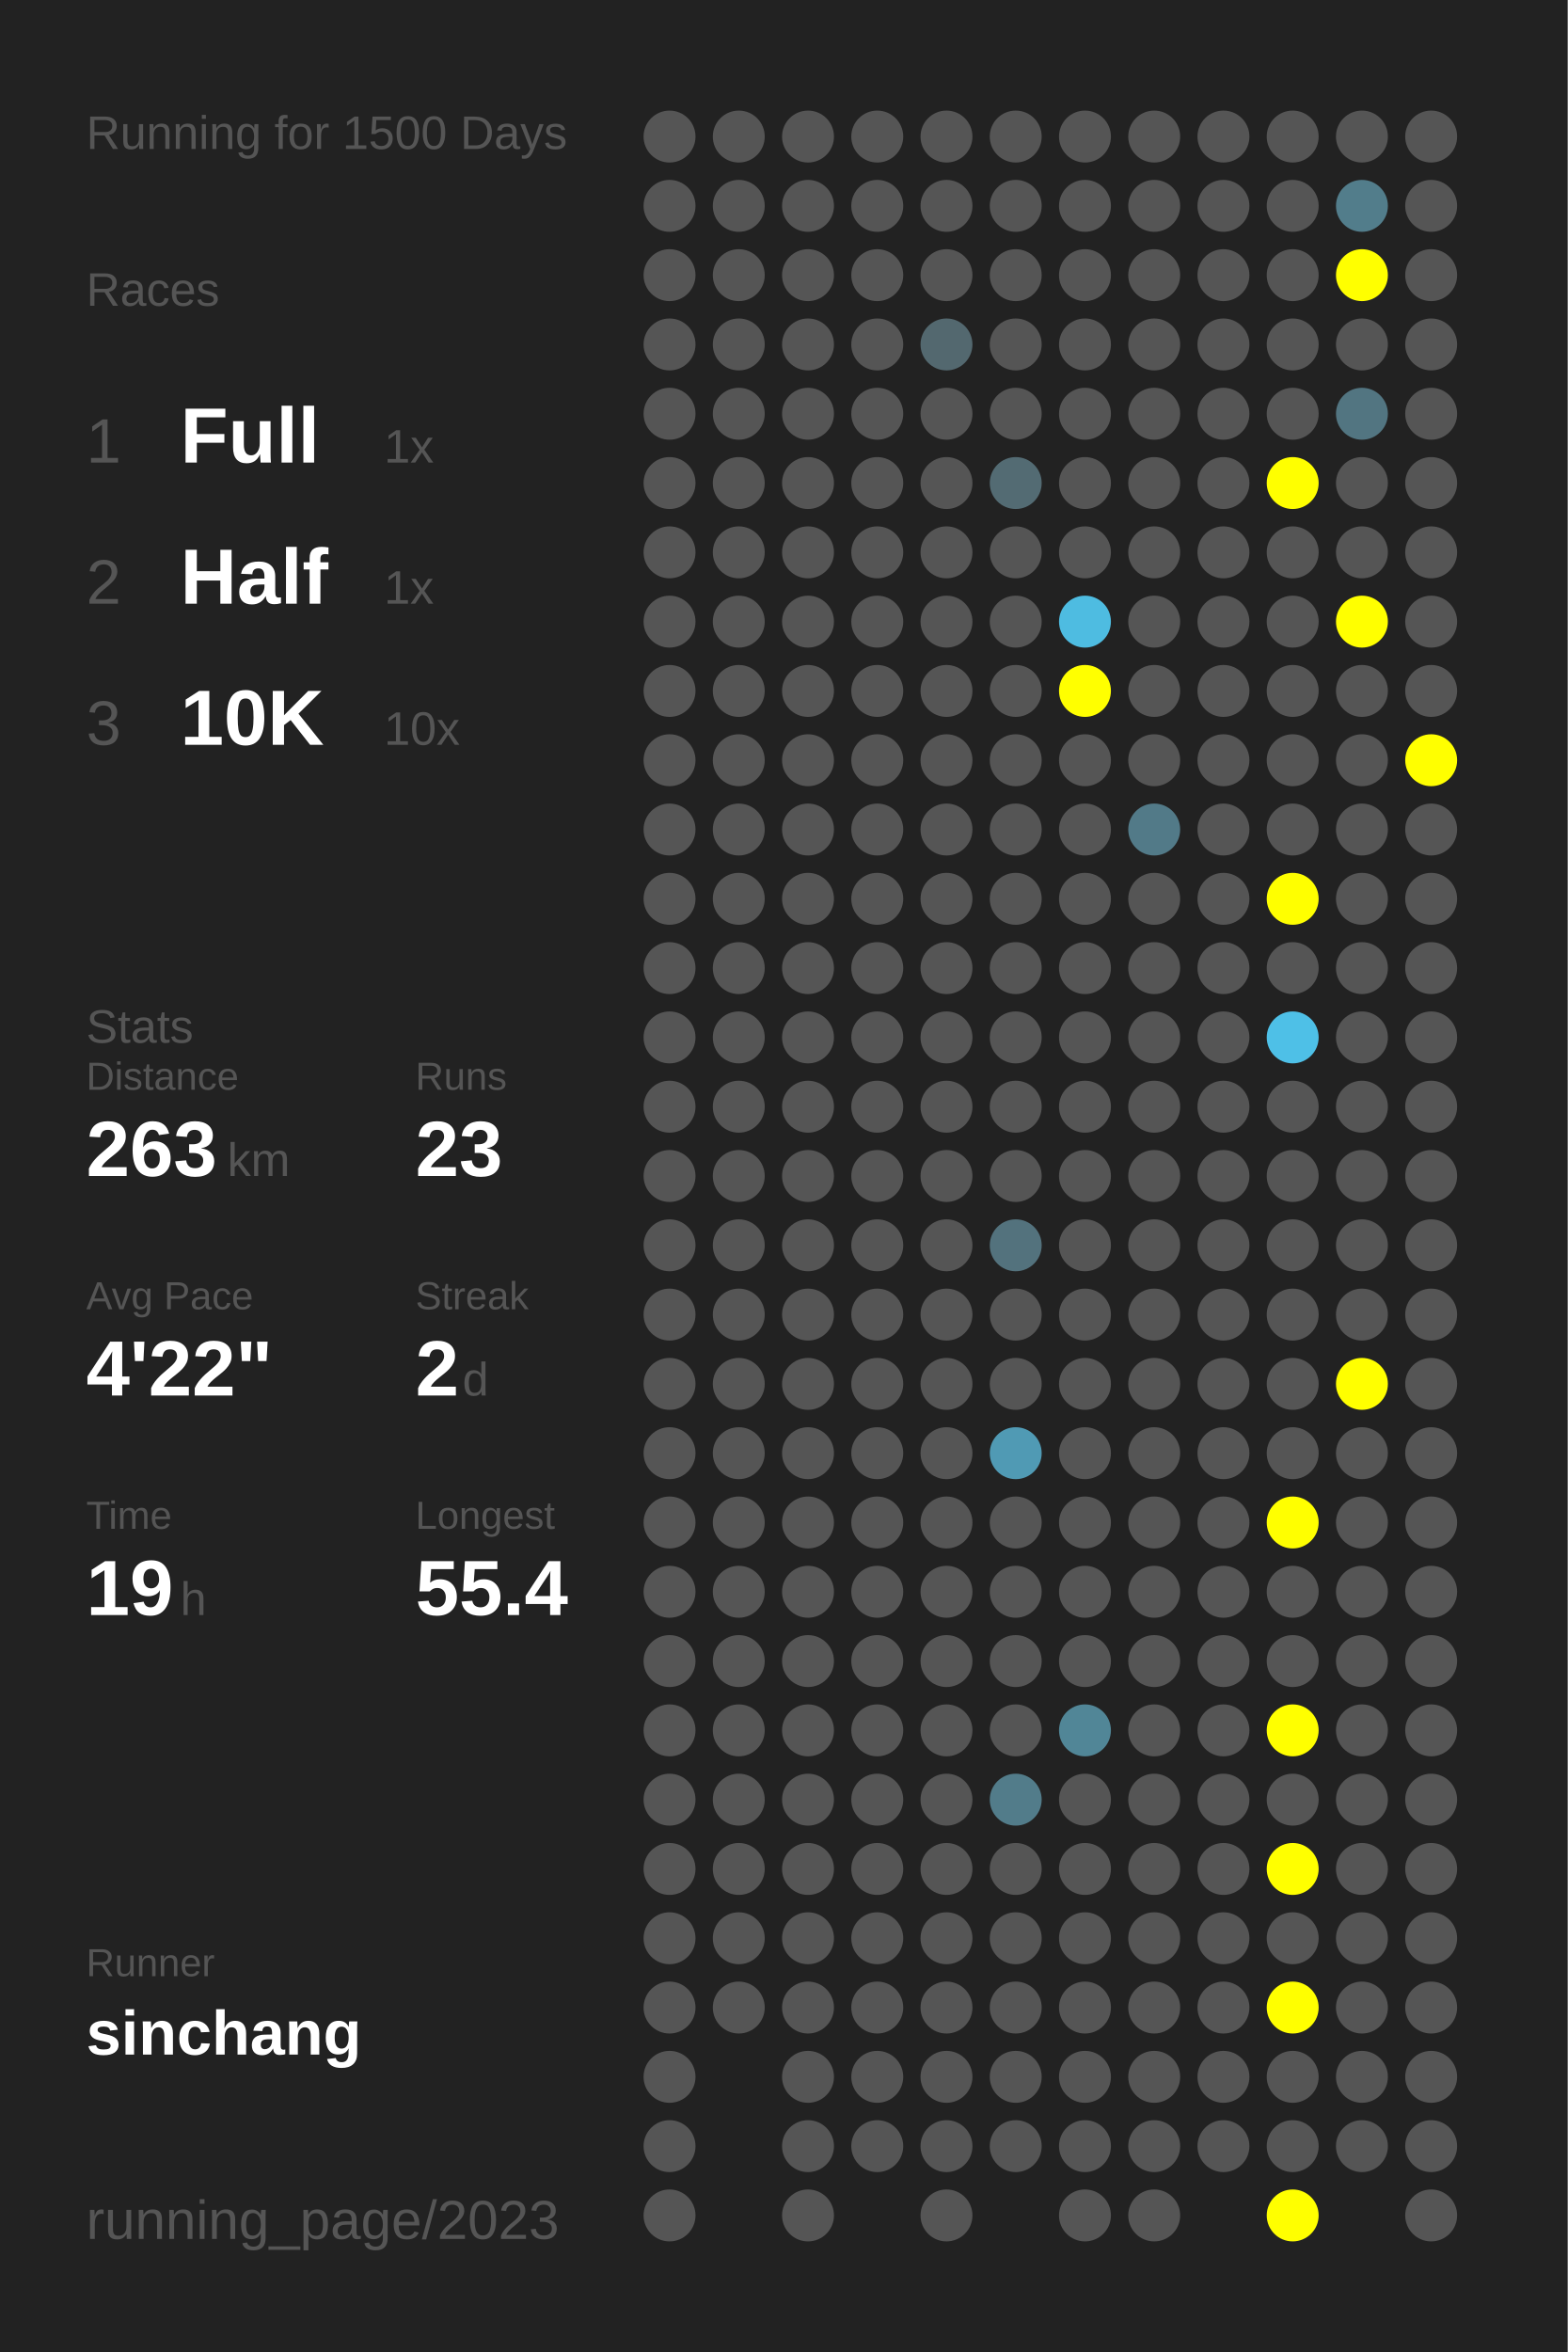
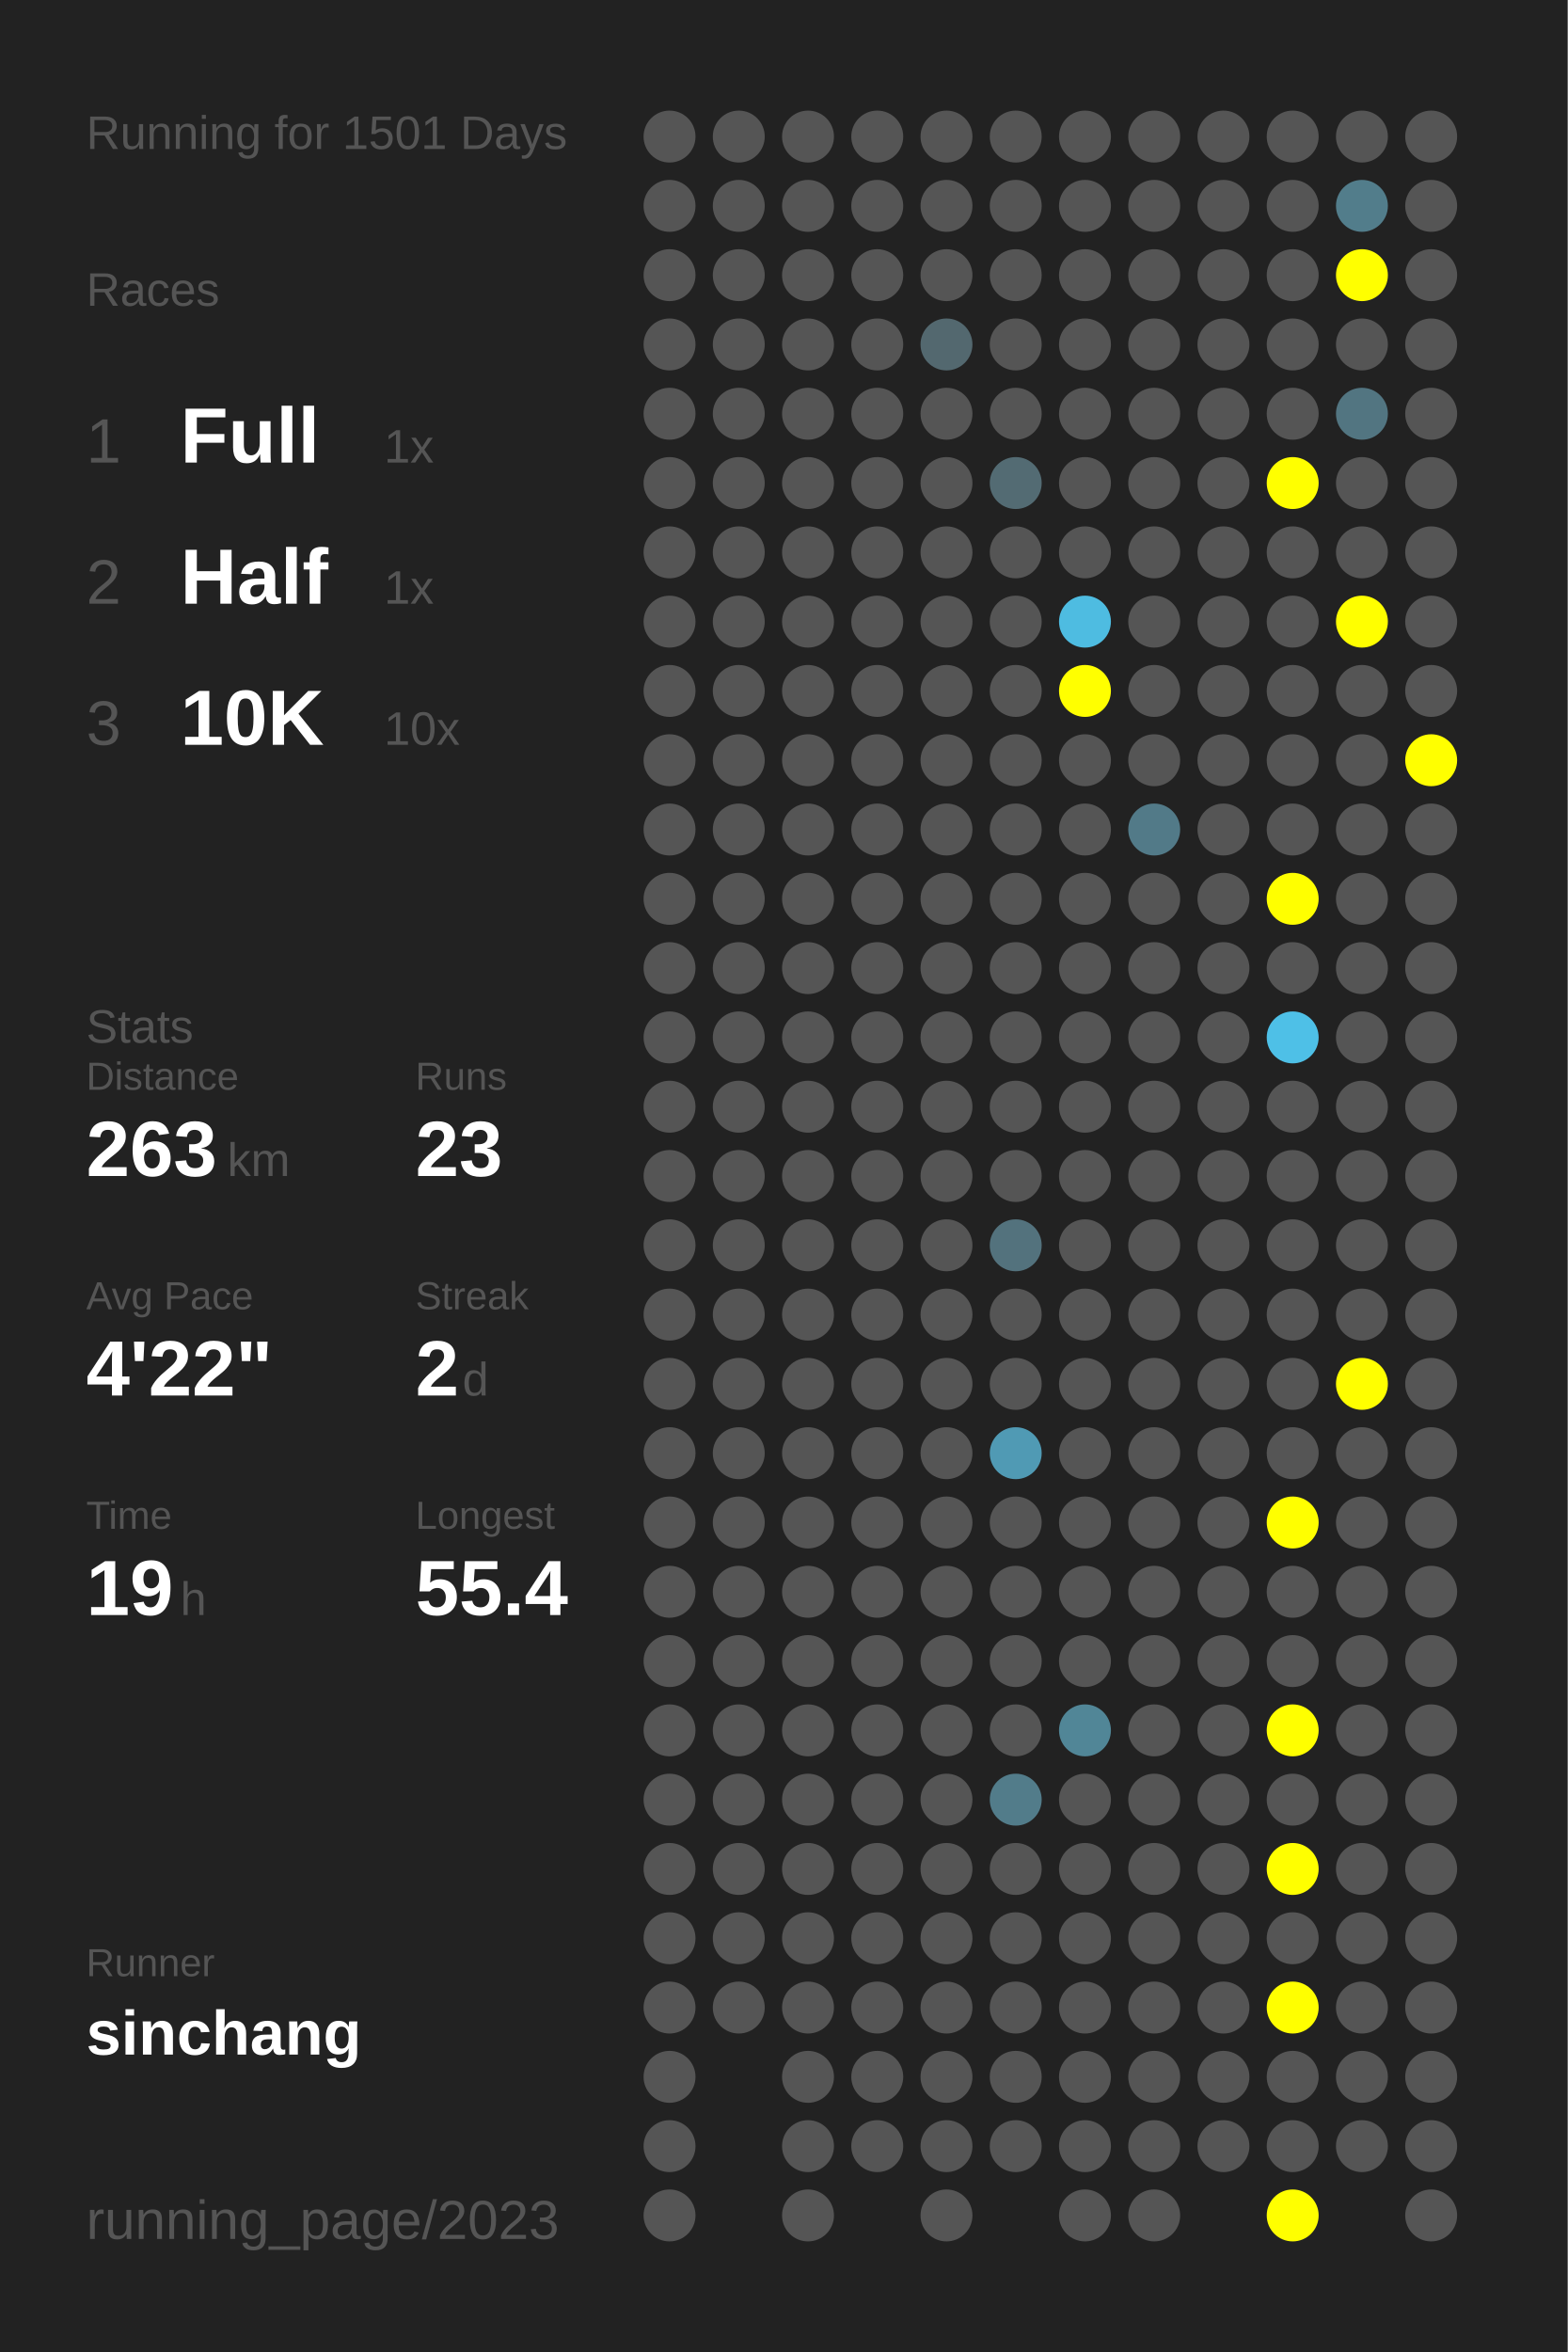
<svg xmlns="http://www.w3.org/2000/svg" baseProfile="full" height="300mm" version="1.1" viewBox="0,0,200,300" width="200mm">
  <defs />
  <rect fill="#222222" height="300" width="200" x="0" y="0" />
-   <text fill="#555555" style="font-size:6px; font-family:Arial;" x="11" y="19">Running for 1500 Days</text>
+   <text fill="#555555" style="font-size:6px; font-family:Arial;" x="11" y="19">Running for 1501 Days</text>
  <text fill="#555555" style="font-size:6px; font-family:Arial;" x="11" y="39">Races</text>
  <text fill="#555555" style="font-size:8px; font-family:Arial;" x="11" y="59">1</text>
  <text fill="#FFFFFF" style="font-size:10px; font-family:Arial; font-weight:bold;" x="23" y="59">Full</text>
  <text fill="#555555" style="font-size:6px; font-family:Arial;" x="49" y="59">1x</text>
  <text fill="#555555" style="font-size:8px; font-family:Arial;" x="11" y="77">2</text>
  <text fill="#FFFFFF" style="font-size:10px; font-family:Arial; font-weight:bold;" x="23" y="77">Half</text>
  <text fill="#555555" style="font-size:6px; font-family:Arial;" x="49" y="77">1x</text>
  <text fill="#555555" style="font-size:8px; font-family:Arial;" x="11" y="95">3</text>
  <text fill="#FFFFFF" style="font-size:10px; font-family:Arial; font-weight:bold;" x="23" y="95">10K</text>
  <text fill="#555555" style="font-size:6px; font-family:Arial;" x="49" y="95">10x</text>
  <text fill="#555555" style="font-size:6px; font-family:Arial;" x="11" y="133">Stats</text>
  <text fill="#555555" style="font-size:5px; font-family:Arial;" x="11" y="139">Distance</text>
  <text fill="#FFFFFF" style="font-size:10px; font-family:Arial; font-weight:bold;" x="11" y="150">263</text>
  <text fill="#555555" style="font-size:6px; font-family:Arial;" x="29" y="150">km</text>
  <text fill="#555555" style="font-size:5px; font-family:Arial;" x="53" y="139">Runs</text>
  <text fill="#FFFFFF" style="font-size:10px; font-family:Arial; font-weight:bold;" x="53" y="150">23</text>
  <text fill="#555555" style="font-size:5px; font-family:Arial;" x="11" y="167">Avg Pace</text>
  <text fill="#FFFFFF" style="font-size:10px; font-family:Arial; font-weight:bold;" x="11" y="178">4'22"</text>
  <text fill="#555555" style="font-size:5px; font-family:Arial;" x="53" y="167">Streak</text>
  <text fill="#FFFFFF" style="font-size:10px; font-family:Arial; font-weight:bold;" x="53" y="178">2</text>
  <text fill="#555555" style="font-size:6px; font-family:Arial;" x="59" y="178">d</text>
  <text fill="#555555" style="font-size:5px; font-family:Arial;" x="11" y="195">Time</text>
  <text fill="#FFFFFF" style="font-size:10px; font-family:Arial; font-weight:bold;" x="11" y="206">19</text>
  <text fill="#555555" style="font-size:6px; font-family:Arial;" x="23" y="206">h</text>
  <text fill="#555555" style="font-size:5px; font-family:Arial;" x="53" y="195">Longest</text>
  <text fill="#FFFFFF" style="font-size:10px; font-family:Arial; font-weight:bold;" x="53" y="206">55.4</text>
  <text fill="#555555" style="font-size:5px; font-family:Arial;" x="11" y="252.065">Runner</text>
  <text fill="#FFFFFF" style="font-size:8px; font-family:Arial; font-weight:bold;" x="11" y="262.065">sinchang</text>
  <text fill="#555555" style="font-size:7px; font-family:Arial;" x="11" y="285.581">running_page/2023</text>
  <circle cx="85.417" cy="17.419" fill="#555555" r="3.312" />
  <circle cx="85.417" cy="26.258" fill="#555555" r="3.312" />
  <circle cx="85.417" cy="35.097" fill="#555555" r="3.312" />
  <circle cx="85.417" cy="43.935" fill="#555555" r="3.312" />
  <circle cx="85.417" cy="52.774" fill="#555555" r="3.312" />
  <circle cx="85.417" cy="61.613" fill="#555555" r="3.312" />
  <circle cx="85.417" cy="70.452" fill="#555555" r="3.312" />
  <circle cx="85.417" cy="79.29" fill="#555555" r="3.312" />
  <circle cx="85.417" cy="88.129" fill="#555555" r="3.312" />
  <circle cx="85.417" cy="96.968" fill="#555555" r="3.312" />
  <circle cx="85.417" cy="105.806" fill="#555555" r="3.312" />
  <circle cx="85.417" cy="114.645" fill="#555555" r="3.312" />
  <circle cx="85.417" cy="123.484" fill="#555555" r="3.312" />
  <circle cx="85.417" cy="132.323" fill="#555555" r="3.312" />
  <circle cx="85.417" cy="141.161" fill="#555555" r="3.312" />
  <circle cx="85.417" cy="150" fill="#555555" r="3.312" />
  <circle cx="85.417" cy="158.839" fill="#555555" r="3.312" />
  <circle cx="85.417" cy="167.677" fill="#555555" r="3.312" />
  <circle cx="85.417" cy="176.516" fill="#555555" r="3.312" />
  <circle cx="85.417" cy="185.355" fill="#555555" r="3.312" />
  <circle cx="85.417" cy="194.194" fill="#555555" r="3.312" />
  <circle cx="85.417" cy="203.032" fill="#555555" r="3.312" />
  <circle cx="85.417" cy="211.871" fill="#555555" r="3.312" />
  <circle cx="85.417" cy="220.71" fill="#555555" r="3.312" />
  <circle cx="85.417" cy="229.548" fill="#555555" r="3.312" />
  <circle cx="85.417" cy="238.387" fill="#555555" r="3.312" />
  <circle cx="85.417" cy="247.226" fill="#555555" r="3.312" />
  <circle cx="85.417" cy="256.065" fill="#555555" r="3.312" />
  <circle cx="85.417" cy="264.903" fill="#555555" r="3.312" />
  <circle cx="85.417" cy="273.742" fill="#555555" r="3.312" />
  <circle cx="85.417" cy="282.581" fill="#555555" r="3.312" />
  <circle cx="94.25" cy="17.419" fill="#555555" r="3.312" />
  <circle cx="94.25" cy="26.258" fill="#555555" r="3.312" />
  <circle cx="94.25" cy="35.097" fill="#555555" r="3.312" />
  <circle cx="94.25" cy="43.935" fill="#555555" r="3.312" />
  <circle cx="94.25" cy="52.774" fill="#555555" r="3.312" />
  <circle cx="94.25" cy="61.613" fill="#555555" r="3.312" />
  <circle cx="94.25" cy="70.452" fill="#555555" r="3.312" />
  <circle cx="94.25" cy="79.29" fill="#555555" r="3.312" />
  <circle cx="94.25" cy="88.129" fill="#555555" r="3.312" />
  <circle cx="94.25" cy="96.968" fill="#555555" r="3.312" />
  <circle cx="94.25" cy="105.806" fill="#555555" r="3.312" />
  <circle cx="94.25" cy="114.645" fill="#555555" r="3.312" />
  <circle cx="94.25" cy="123.484" fill="#555555" r="3.312" />
  <circle cx="94.25" cy="132.323" fill="#555555" r="3.312" />
  <circle cx="94.25" cy="141.161" fill="#555555" r="3.312" />
  <circle cx="94.25" cy="150" fill="#555555" r="3.312" />
  <circle cx="94.25" cy="158.839" fill="#555555" r="3.312" />
  <circle cx="94.25" cy="167.677" fill="#555555" r="3.312" />
  <circle cx="94.25" cy="176.516" fill="#555555" r="3.312" />
  <circle cx="94.25" cy="185.355" fill="#555555" r="3.312" />
  <circle cx="94.25" cy="194.194" fill="#555555" r="3.312" />
  <circle cx="94.25" cy="203.032" fill="#555555" r="3.312" />
  <circle cx="94.25" cy="211.871" fill="#555555" r="3.312" />
  <circle cx="94.25" cy="220.71" fill="#555555" r="3.312" />
  <circle cx="94.25" cy="229.548" fill="#555555" r="3.312" />
  <circle cx="94.25" cy="238.387" fill="#555555" r="3.312" />
  <circle cx="94.25" cy="247.226" fill="#555555" r="3.312" />
  <circle cx="94.25" cy="256.065" fill="#555555" r="3.312" />
  <circle cx="103.083" cy="17.419" fill="#555555" r="3.312" />
  <circle cx="103.083" cy="26.258" fill="#555555" r="3.312" />
  <circle cx="103.083" cy="35.097" fill="#555555" r="3.312" />
  <circle cx="103.083" cy="43.935" fill="#555555" r="3.312" />
  <circle cx="103.083" cy="52.774" fill="#555555" r="3.312" />
  <circle cx="103.083" cy="61.613" fill="#555555" r="3.312" />
  <circle cx="103.083" cy="70.452" fill="#555555" r="3.312" />
  <circle cx="103.083" cy="79.29" fill="#555555" r="3.312" />
  <circle cx="103.083" cy="88.129" fill="#555555" r="3.312" />
  <circle cx="103.083" cy="96.968" fill="#555555" r="3.312" />
  <circle cx="103.083" cy="105.806" fill="#555555" r="3.312" />
  <circle cx="103.083" cy="114.645" fill="#555555" r="3.312" />
  <circle cx="103.083" cy="123.484" fill="#555555" r="3.312" />
  <circle cx="103.083" cy="132.323" fill="#555555" r="3.312" />
  <circle cx="103.083" cy="141.161" fill="#555555" r="3.312" />
  <circle cx="103.083" cy="150" fill="#555555" r="3.312" />
  <circle cx="103.083" cy="158.839" fill="#555555" r="3.312" />
  <circle cx="103.083" cy="167.677" fill="#555555" r="3.312" />
  <circle cx="103.083" cy="176.516" fill="#555555" r="3.312" />
  <circle cx="103.083" cy="185.355" fill="#555555" r="3.312" />
  <circle cx="103.083" cy="194.194" fill="#555555" r="3.312" />
  <circle cx="103.083" cy="203.032" fill="#555555" r="3.312" />
  <circle cx="103.083" cy="211.871" fill="#555555" r="3.312" />
  <circle cx="103.083" cy="220.71" fill="#555555" r="3.312" />
  <circle cx="103.083" cy="229.548" fill="#555555" r="3.312" />
  <circle cx="103.083" cy="238.387" fill="#555555" r="3.312" />
  <circle cx="103.083" cy="247.226" fill="#555555" r="3.312" />
  <circle cx="103.083" cy="256.065" fill="#555555" r="3.312" />
  <circle cx="103.083" cy="264.903" fill="#555555" r="3.312" />
  <circle cx="103.083" cy="273.742" fill="#555555" r="3.312" />
  <circle cx="103.083" cy="282.581" fill="#555555" r="3.312" />
  <circle cx="111.917" cy="17.419" fill="#555555" r="3.312" />
  <circle cx="111.917" cy="26.258" fill="#555555" r="3.312" />
  <circle cx="111.917" cy="35.097" fill="#555555" r="3.312" />
  <circle cx="111.917" cy="43.935" fill="#555555" r="3.312" />
  <circle cx="111.917" cy="52.774" fill="#555555" r="3.312" />
  <circle cx="111.917" cy="61.613" fill="#555555" r="3.312" />
  <circle cx="111.917" cy="70.452" fill="#555555" r="3.312" />
  <circle cx="111.917" cy="79.29" fill="#555555" r="3.312" />
  <circle cx="111.917" cy="88.129" fill="#555555" r="3.312" />
  <circle cx="111.917" cy="96.968" fill="#555555" r="3.312" />
  <circle cx="111.917" cy="105.806" fill="#555555" r="3.312" />
  <circle cx="111.917" cy="114.645" fill="#555555" r="3.312" />
  <circle cx="111.917" cy="123.484" fill="#555555" r="3.312" />
  <circle cx="111.917" cy="132.323" fill="#555555" r="3.312" />
  <circle cx="111.917" cy="141.161" fill="#555555" r="3.312" />
  <circle cx="111.917" cy="150" fill="#555555" r="3.312" />
  <circle cx="111.917" cy="158.839" fill="#555555" r="3.312" />
  <circle cx="111.917" cy="167.677" fill="#555555" r="3.312" />
  <circle cx="111.917" cy="176.516" fill="#555555" r="3.312" />
  <circle cx="111.917" cy="185.355" fill="#555555" r="3.312" />
  <circle cx="111.917" cy="194.194" fill="#555555" r="3.312" />
  <circle cx="111.917" cy="203.032" fill="#555555" r="3.312" />
  <circle cx="111.917" cy="211.871" fill="#555555" r="3.312" />
  <circle cx="111.917" cy="220.71" fill="#555555" r="3.312" />
  <circle cx="111.917" cy="229.548" fill="#555555" r="3.312" />
  <circle cx="111.917" cy="238.387" fill="#555555" r="3.312" />
  <circle cx="111.917" cy="247.226" fill="#555555" r="3.312" />
  <circle cx="111.917" cy="256.065" fill="#555555" r="3.312" />
  <circle cx="111.917" cy="264.903" fill="#555555" r="3.312" />
  <circle cx="111.917" cy="273.742" fill="#555555" r="3.312" />
  <circle cx="120.75" cy="17.419" fill="#555555" r="3.312" />
  <circle cx="120.75" cy="26.258" fill="#555555" r="3.312" />
  <circle cx="120.75" cy="35.097" fill="#555555" r="3.312" />
  <circle cx="120.75" cy="43.935" fill="#53686f" r="3.312" />
  <circle cx="120.75" cy="52.774" fill="#555555" r="3.312" />
  <circle cx="120.75" cy="61.613" fill="#555555" r="3.312" />
  <circle cx="120.75" cy="70.452" fill="#555555" r="3.312" />
  <circle cx="120.75" cy="79.29" fill="#555555" r="3.312" />
  <circle cx="120.75" cy="88.129" fill="#555555" r="3.312" />
  <circle cx="120.75" cy="96.968" fill="#555555" r="3.312" />
  <circle cx="120.75" cy="105.806" fill="#555555" r="3.312" />
  <circle cx="120.75" cy="114.645" fill="#555555" r="3.312" />
  <circle cx="120.75" cy="123.484" fill="#555555" r="3.312" />
  <circle cx="120.75" cy="132.323" fill="#555555" r="3.312" />
  <circle cx="120.75" cy="141.161" fill="#555555" r="3.312" />
  <circle cx="120.75" cy="150" fill="#555555" r="3.312" />
  <circle cx="120.75" cy="158.839" fill="#555555" r="3.312" />
  <circle cx="120.75" cy="167.677" fill="#555555" r="3.312" />
  <circle cx="120.75" cy="176.516" fill="#555555" r="3.312" />
  <circle cx="120.75" cy="185.355" fill="#555555" r="3.312" />
  <circle cx="120.75" cy="194.194" fill="#555555" r="3.312" />
  <circle cx="120.75" cy="203.032" fill="#555555" r="3.312" />
  <circle cx="120.75" cy="211.871" fill="#555555" r="3.312" />
  <circle cx="120.75" cy="220.71" fill="#555555" r="3.312" />
  <circle cx="120.75" cy="229.548" fill="#555555" r="3.312" />
  <circle cx="120.75" cy="238.387" fill="#555555" r="3.312" />
  <circle cx="120.75" cy="247.226" fill="#555555" r="3.312" />
  <circle cx="120.75" cy="256.065" fill="#555555" r="3.312" />
  <circle cx="120.75" cy="264.903" fill="#555555" r="3.312" />
  <circle cx="120.75" cy="273.742" fill="#555555" r="3.312" />
  <circle cx="120.75" cy="282.581" fill="#555555" r="3.312" />
  <circle cx="129.583" cy="17.419" fill="#555555" r="3.312" />
  <circle cx="129.583" cy="26.258" fill="#555555" r="3.312" />
  <circle cx="129.583" cy="35.097" fill="#555555" r="3.312" />
  <circle cx="129.583" cy="43.935" fill="#555555" r="3.312" />
  <circle cx="129.583" cy="52.774" fill="#555555" r="3.312" />
  <circle cx="129.583" cy="61.613" fill="#536b73" r="3.312" />
  <circle cx="129.583" cy="70.452" fill="#555555" r="3.312" />
  <circle cx="129.583" cy="79.29" fill="#555555" r="3.312" />
  <circle cx="129.583" cy="88.129" fill="#555555" r="3.312" />
  <circle cx="129.583" cy="96.968" fill="#555555" r="3.312" />
  <circle cx="129.583" cy="105.806" fill="#555555" r="3.312" />
  <circle cx="129.583" cy="114.645" fill="#555555" r="3.312" />
  <circle cx="129.583" cy="123.484" fill="#555555" r="3.312" />
  <circle cx="129.583" cy="132.323" fill="#555555" r="3.312" />
  <circle cx="129.583" cy="141.161" fill="#555555" r="3.312" />
  <circle cx="129.583" cy="150" fill="#555555" r="3.312" />
  <circle cx="129.583" cy="158.839" fill="#53727d" r="3.312" />
  <circle cx="129.583" cy="167.677" fill="#555555" r="3.312" />
  <circle cx="129.583" cy="176.516" fill="#555555" r="3.312" />
  <circle cx="129.583" cy="185.355" fill="#509ab4" r="3.312" />
  <circle cx="129.583" cy="194.194" fill="#555555" r="3.312" />
  <circle cx="129.583" cy="203.032" fill="#555555" r="3.312" />
  <circle cx="129.583" cy="211.871" fill="#555555" r="3.312" />
  <circle cx="129.583" cy="220.71" fill="#555555" r="3.312" />
  <circle cx="129.583" cy="229.548" fill="#527c8a" r="3.312" />
  <circle cx="129.583" cy="238.387" fill="#555555" r="3.312" />
  <circle cx="129.583" cy="247.226" fill="#555555" r="3.312" />
  <circle cx="129.583" cy="256.065" fill="#555555" r="3.312" />
  <circle cx="129.583" cy="264.903" fill="#555555" r="3.312" />
  <circle cx="129.583" cy="273.742" fill="#555555" r="3.312" />
  <circle cx="138.417" cy="17.419" fill="#555555" r="3.312" />
  <circle cx="138.417" cy="26.258" fill="#555555" r="3.312" />
  <circle cx="138.417" cy="35.097" fill="#555555" r="3.312" />
  <circle cx="138.417" cy="43.935" fill="#555555" r="3.312" />
  <circle cx="138.417" cy="52.774" fill="#555555" r="3.312" />
  <circle cx="138.417" cy="61.613" fill="#555555" r="3.312" />
  <circle cx="138.417" cy="70.452" fill="#555555" r="3.312" />
  <circle cx="138.417" cy="79.29" fill="#4ebce1" r="3.312" />
  <circle cx="138.417" cy="88.129" fill="#FFFF00" r="3.312" />
  <circle cx="138.417" cy="96.968" fill="#555555" r="3.312" />
  <circle cx="138.417" cy="105.806" fill="#555555" r="3.312" />
  <circle cx="138.417" cy="114.645" fill="#555555" r="3.312" />
  <circle cx="138.417" cy="123.484" fill="#555555" r="3.312" />
  <circle cx="138.417" cy="132.323" fill="#555555" r="3.312" />
  <circle cx="138.417" cy="141.161" fill="#555555" r="3.312" />
  <circle cx="138.417" cy="150" fill="#555555" r="3.312" />
  <circle cx="138.417" cy="158.839" fill="#555555" r="3.312" />
  <circle cx="138.417" cy="167.677" fill="#555555" r="3.312" />
  <circle cx="138.417" cy="176.516" fill="#555555" r="3.312" />
  <circle cx="138.417" cy="185.355" fill="#555555" r="3.312" />
  <circle cx="138.417" cy="194.194" fill="#555555" r="3.312" />
  <circle cx="138.417" cy="203.032" fill="#555555" r="3.312" />
  <circle cx="138.417" cy="211.871" fill="#555555" r="3.312" />
  <circle cx="138.417" cy="220.71" fill="#518697" r="3.312" />
  <circle cx="138.417" cy="229.548" fill="#555555" r="3.312" />
  <circle cx="138.417" cy="238.387" fill="#555555" r="3.312" />
  <circle cx="138.417" cy="247.226" fill="#555555" r="3.312" />
  <circle cx="138.417" cy="256.065" fill="#555555" r="3.312" />
  <circle cx="138.417" cy="264.903" fill="#555555" r="3.312" />
  <circle cx="138.417" cy="273.742" fill="#555555" r="3.312" />
  <circle cx="138.417" cy="282.581" fill="#555555" r="3.312" />
  <circle cx="147.25" cy="17.419" fill="#555555" r="3.312" />
  <circle cx="147.25" cy="26.258" fill="#555555" r="3.312" />
  <circle cx="147.25" cy="35.097" fill="#555555" r="3.312" />
  <circle cx="147.25" cy="43.935" fill="#555555" r="3.312" />
  <circle cx="147.25" cy="52.774" fill="#555555" r="3.312" />
  <circle cx="147.25" cy="61.613" fill="#555555" r="3.312" />
  <circle cx="147.25" cy="70.452" fill="#555555" r="3.312" />
  <circle cx="147.25" cy="79.29" fill="#555555" r="3.312" />
  <circle cx="147.25" cy="88.129" fill="#555555" r="3.312" />
  <circle cx="147.25" cy="96.968" fill="#555555" r="3.312" />
  <circle cx="147.25" cy="105.806" fill="#527a88" r="3.312" />
  <circle cx="147.25" cy="114.645" fill="#555555" r="3.312" />
  <circle cx="147.25" cy="123.484" fill="#555555" r="3.312" />
  <circle cx="147.25" cy="132.323" fill="#555555" r="3.312" />
  <circle cx="147.25" cy="141.161" fill="#555555" r="3.312" />
  <circle cx="147.25" cy="150" fill="#555555" r="3.312" />
  <circle cx="147.25" cy="158.839" fill="#555555" r="3.312" />
  <circle cx="147.25" cy="167.677" fill="#555555" r="3.312" />
  <circle cx="147.25" cy="176.516" fill="#555555" r="3.312" />
  <circle cx="147.25" cy="185.355" fill="#555555" r="3.312" />
  <circle cx="147.25" cy="194.194" fill="#555555" r="3.312" />
  <circle cx="147.25" cy="203.032" fill="#555555" r="3.312" />
  <circle cx="147.25" cy="211.871" fill="#555555" r="3.312" />
  <circle cx="147.25" cy="220.71" fill="#555555" r="3.312" />
  <circle cx="147.25" cy="229.548" fill="#555555" r="3.312" />
  <circle cx="147.25" cy="238.387" fill="#555555" r="3.312" />
  <circle cx="147.25" cy="247.226" fill="#555555" r="3.312" />
  <circle cx="147.25" cy="256.065" fill="#555555" r="3.312" />
  <circle cx="147.25" cy="264.903" fill="#555555" r="3.312" />
  <circle cx="147.25" cy="273.742" fill="#555555" r="3.312" />
  <circle cx="147.25" cy="282.581" fill="#555555" r="3.312" />
  <circle cx="156.083" cy="17.419" fill="#555555" r="3.312" />
  <circle cx="156.083" cy="26.258" fill="#555555" r="3.312" />
  <circle cx="156.083" cy="35.097" fill="#555555" r="3.312" />
  <circle cx="156.083" cy="43.935" fill="#555555" r="3.312" />
  <circle cx="156.083" cy="52.774" fill="#555555" r="3.312" />
  <circle cx="156.083" cy="61.613" fill="#555555" r="3.312" />
  <circle cx="156.083" cy="70.452" fill="#555555" r="3.312" />
  <circle cx="156.083" cy="79.29" fill="#555555" r="3.312" />
  <circle cx="156.083" cy="88.129" fill="#555555" r="3.312" />
  <circle cx="156.083" cy="96.968" fill="#555555" r="3.312" />
  <circle cx="156.083" cy="105.806" fill="#555555" r="3.312" />
  <circle cx="156.083" cy="114.645" fill="#555555" r="3.312" />
  <circle cx="156.083" cy="123.484" fill="#555555" r="3.312" />
  <circle cx="156.083" cy="132.323" fill="#555555" r="3.312" />
  <circle cx="156.083" cy="141.161" fill="#555555" r="3.312" />
  <circle cx="156.083" cy="150" fill="#555555" r="3.312" />
  <circle cx="156.083" cy="158.839" fill="#555555" r="3.312" />
  <circle cx="156.083" cy="167.677" fill="#555555" r="3.312" />
  <circle cx="156.083" cy="176.516" fill="#555555" r="3.312" />
  <circle cx="156.083" cy="185.355" fill="#555555" r="3.312" />
  <circle cx="156.083" cy="194.194" fill="#555555" r="3.312" />
  <circle cx="156.083" cy="203.032" fill="#555555" r="3.312" />
  <circle cx="156.083" cy="211.871" fill="#555555" r="3.312" />
  <circle cx="156.083" cy="220.71" fill="#555555" r="3.312" />
  <circle cx="156.083" cy="229.548" fill="#555555" r="3.312" />
  <circle cx="156.083" cy="238.387" fill="#555555" r="3.312" />
  <circle cx="156.083" cy="247.226" fill="#555555" r="3.312" />
  <circle cx="156.083" cy="256.065" fill="#555555" r="3.312" />
  <circle cx="156.083" cy="264.903" fill="#555555" r="3.312" />
  <circle cx="156.083" cy="273.742" fill="#555555" r="3.312" />
  <circle cx="164.917" cy="17.419" fill="#555555" r="3.312" />
  <circle cx="164.917" cy="26.258" fill="#555555" r="3.312" />
  <circle cx="164.917" cy="35.097" fill="#555555" r="3.312" />
  <circle cx="164.917" cy="43.935" fill="#555555" r="3.312" />
  <circle cx="164.917" cy="52.774" fill="#555555" r="3.312" />
  <circle cx="164.917" cy="61.613" fill="#FFFF00" r="3.312" />
  <circle cx="164.917" cy="70.452" fill="#555555" r="3.312" />
  <circle cx="164.917" cy="79.29" fill="#555555" r="3.312" />
  <circle cx="164.917" cy="88.129" fill="#555555" r="3.312" />
  <circle cx="164.917" cy="96.968" fill="#555555" r="3.312" />
  <circle cx="164.917" cy="105.806" fill="#555555" r="3.312" />
  <circle cx="164.917" cy="114.645" fill="#FFFF00" r="3.312" />
  <circle cx="164.917" cy="123.484" fill="#555555" r="3.312" />
  <circle cx="164.917" cy="132.323" fill="#4ec0e7" r="3.312" />
  <circle cx="164.917" cy="141.161" fill="#555555" r="3.312" />
  <circle cx="164.917" cy="150" fill="#555555" r="3.312" />
  <circle cx="164.917" cy="158.839" fill="#555555" r="3.312" />
  <circle cx="164.917" cy="167.677" fill="#555555" r="3.312" />
  <circle cx="164.917" cy="176.516" fill="#555555" r="3.312" />
  <circle cx="164.917" cy="185.355" fill="#555555" r="3.312" />
  <circle cx="164.917" cy="194.194" fill="#FFFF00" r="3.312" />
  <circle cx="164.917" cy="203.032" fill="#555555" r="3.312" />
  <circle cx="164.917" cy="211.871" fill="#555555" r="3.312" />
  <circle cx="164.917" cy="220.71" fill="#FFFF00" r="3.312" />
  <circle cx="164.917" cy="229.548" fill="#555555" r="3.312" />
  <circle cx="164.917" cy="238.387" fill="#FFFF00" r="3.312" />
  <circle cx="164.917" cy="247.226" fill="#555555" r="3.312" />
  <circle cx="164.917" cy="256.065" fill="#FFFF00" r="3.312" />
  <circle cx="164.917" cy="264.903" fill="#555555" r="3.312" />
  <circle cx="164.917" cy="273.742" fill="#555555" r="3.312" />
  <circle cx="164.917" cy="282.581" fill="#FFFF00" r="3.312" />
  <circle cx="173.75" cy="17.419" fill="#555555" r="3.312" />
  <circle cx="173.75" cy="26.258" fill="#527d8b" r="3.312" />
  <circle cx="173.75" cy="35.097" fill="#FFFF00" r="3.312" />
  <circle cx="173.75" cy="43.935" fill="#555555" r="3.312" />
  <circle cx="173.75" cy="52.774" fill="#527581" r="3.312" />
  <circle cx="173.75" cy="61.613" fill="#555555" r="3.312" />
  <circle cx="173.75" cy="70.452" fill="#555555" r="3.312" />
  <circle cx="173.75" cy="79.29" fill="#FFFF00" r="3.312" />
  <circle cx="173.75" cy="88.129" fill="#555555" r="3.312" />
  <circle cx="173.75" cy="96.968" fill="#555555" r="3.312" />
  <circle cx="173.75" cy="105.806" fill="#555555" r="3.312" />
  <circle cx="173.75" cy="114.645" fill="#555555" r="3.312" />
  <circle cx="173.75" cy="123.484" fill="#555555" r="3.312" />
  <circle cx="173.75" cy="132.323" fill="#555555" r="3.312" />
  <circle cx="173.75" cy="141.161" fill="#555555" r="3.312" />
  <circle cx="173.75" cy="150" fill="#555555" r="3.312" />
  <circle cx="173.75" cy="158.839" fill="#555555" r="3.312" />
  <circle cx="173.75" cy="167.677" fill="#555555" r="3.312" />
  <circle cx="173.75" cy="176.516" fill="#FFFF00" r="3.312" />
  <circle cx="173.75" cy="185.355" fill="#555555" r="3.312" />
  <circle cx="173.75" cy="194.194" fill="#555555" r="3.312" />
  <circle cx="173.75" cy="203.032" fill="#555555" r="3.312" />
  <circle cx="173.75" cy="211.871" fill="#555555" r="3.312" />
  <circle cx="173.75" cy="220.71" fill="#555555" r="3.312" />
  <circle cx="173.75" cy="229.548" fill="#555555" r="3.312" />
  <circle cx="173.75" cy="238.387" fill="#555555" r="3.312" />
  <circle cx="173.75" cy="247.226" fill="#555555" r="3.312" />
  <circle cx="173.75" cy="256.065" fill="#555555" r="3.312" />
  <circle cx="173.75" cy="264.903" fill="#555555" r="3.312" />
  <circle cx="173.75" cy="273.742" fill="#555555" r="3.312" />
  <circle cx="182.583" cy="17.419" fill="#555555" r="3.312" />
  <circle cx="182.583" cy="26.258" fill="#555555" r="3.312" />
  <circle cx="182.583" cy="35.097" fill="#555555" r="3.312" />
  <circle cx="182.583" cy="43.935" fill="#555555" r="3.312" />
  <circle cx="182.583" cy="52.774" fill="#555555" r="3.312" />
  <circle cx="182.583" cy="61.613" fill="#555555" r="3.312" />
  <circle cx="182.583" cy="70.452" fill="#555555" r="3.312" />
  <circle cx="182.583" cy="79.29" fill="#555555" r="3.312" />
  <circle cx="182.583" cy="88.129" fill="#555555" r="3.312" />
  <circle cx="182.583" cy="96.968" fill="#FFFF00" r="3.312" />
  <circle cx="182.583" cy="105.806" fill="#555555" r="3.312" />
  <circle cx="182.583" cy="114.645" fill="#555555" r="3.312" />
  <circle cx="182.583" cy="123.484" fill="#555555" r="3.312" />
  <circle cx="182.583" cy="132.323" fill="#555555" r="3.312" />
  <circle cx="182.583" cy="141.161" fill="#555555" r="3.312" />
  <circle cx="182.583" cy="150" fill="#555555" r="3.312" />
  <circle cx="182.583" cy="158.839" fill="#555555" r="3.312" />
  <circle cx="182.583" cy="167.677" fill="#555555" r="3.312" />
  <circle cx="182.583" cy="176.516" fill="#555555" r="3.312" />
  <circle cx="182.583" cy="185.355" fill="#555555" r="3.312" />
  <circle cx="182.583" cy="194.194" fill="#555555" r="3.312" />
  <circle cx="182.583" cy="203.032" fill="#555555" r="3.312" />
  <circle cx="182.583" cy="211.871" fill="#555555" r="3.312" />
  <circle cx="182.583" cy="220.71" fill="#555555" r="3.312" />
  <circle cx="182.583" cy="229.548" fill="#555555" r="3.312" />
  <circle cx="182.583" cy="238.387" fill="#555555" r="3.312" />
  <circle cx="182.583" cy="247.226" fill="#555555" r="3.312" />
  <circle cx="182.583" cy="256.065" fill="#555555" r="3.312" />
  <circle cx="182.583" cy="264.903" fill="#555555" r="3.312" />
  <circle cx="182.583" cy="273.742" fill="#555555" r="3.312" />
  <circle cx="182.583" cy="282.581" fill="#555555" r="3.312" />
</svg>
